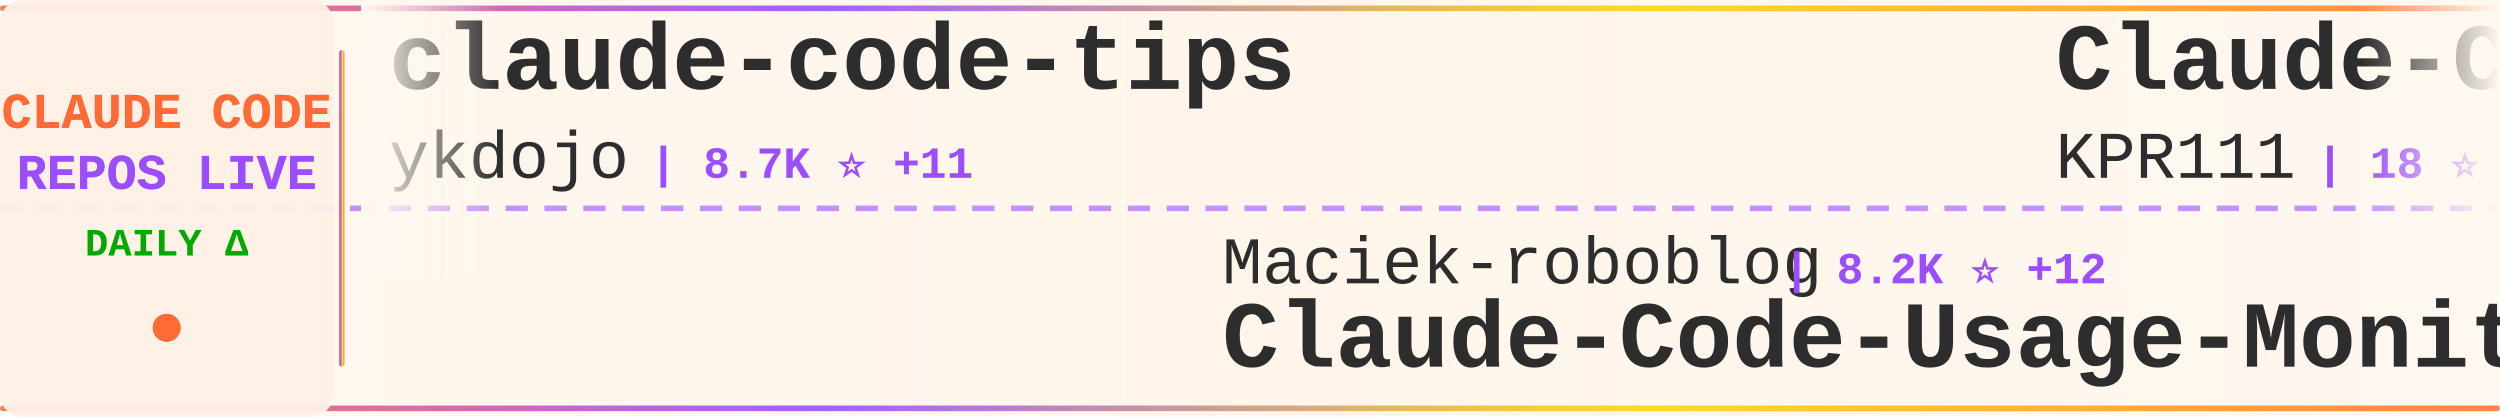
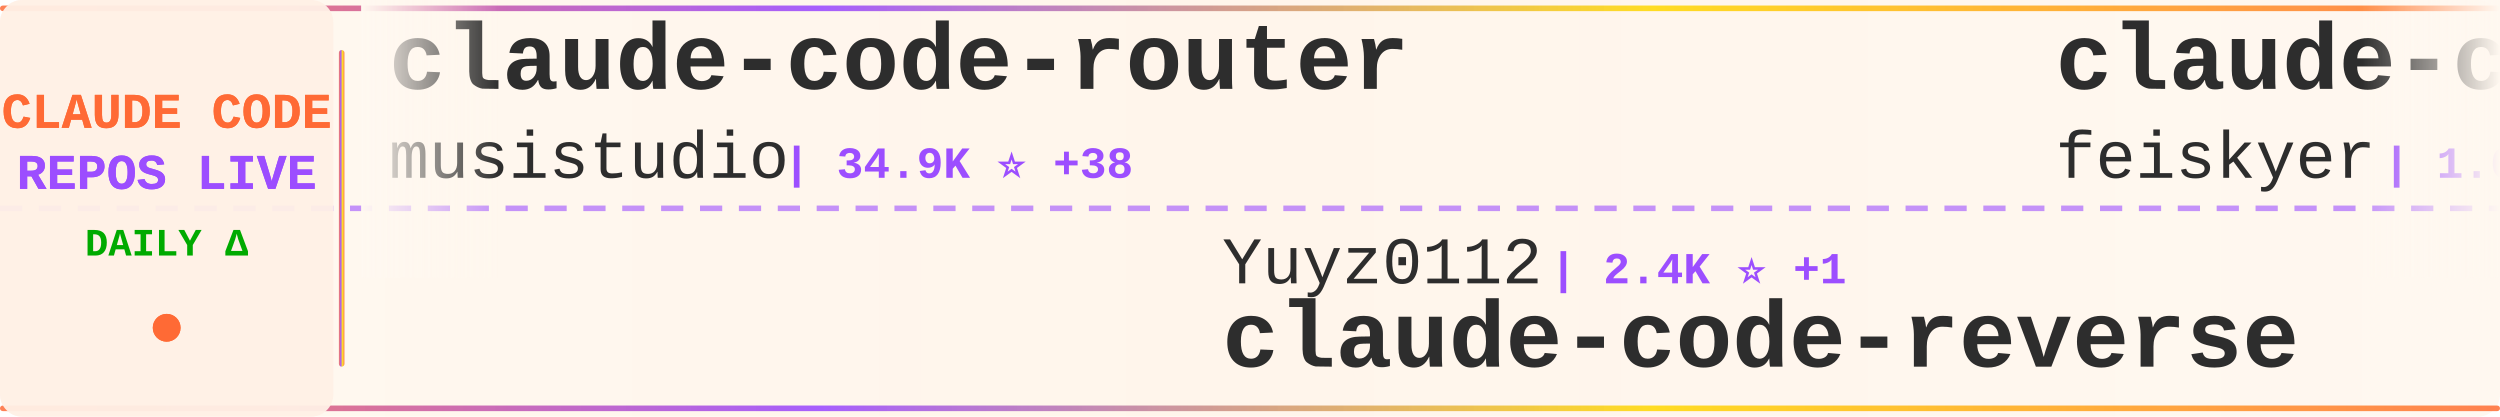
<svg xmlns="http://www.w3.org/2000/svg" width="900" height="150">
  <defs>
    <linearGradient id="tickerBg" x1="0%" y1="0%" x2="100%" y2="0%">
      <stop offset="0%" style="stop-color:#fff8f0;stop-opacity:0.98" />
      <stop offset="50%" style="stop-color:#fff5eb;stop-opacity:1" />
      <stop offset="100%" style="stop-color:#fff8f0;stop-opacity:0.98" />
    </linearGradient>
    <linearGradient id="borderGrad" x1="0%" y1="0%" x2="100%" y2="0%">
      <stop offset="0%" style="stop-color:#FF6B35;stop-opacity:0.85">
        <animate attributeName="stop-opacity" values="0.85;1;0.85" dur="2s" repeatCount="indefinite" />
      </stop>
      <stop offset="33%" style="stop-color:#9C4EFF;stop-opacity:0.9">
        <animate attributeName="stop-opacity" values="0.9;1;0.9" dur="2.2s" repeatCount="indefinite" />
      </stop>
      <stop offset="66%" style="stop-color:#FFD700;stop-opacity:0.85">
        <animate attributeName="stop-opacity" values="0.85;1;0.85" dur="1.8s" repeatCount="indefinite" />
      </stop>
      <stop offset="100%" style="stop-color:#FF6B35;stop-opacity:0.85">
        <animate attributeName="stop-opacity" values="0.85;1;0.85" dur="2s" repeatCount="indefinite" />
      </stop>
    </linearGradient>
    <filter id="textGlow">
      <feGaussianBlur stdDeviation="0.15" result="coloredBlur" />
      <feMerge>
        <feMergeNode in="coloredBlur" />
        <feMergeNode in="SourceGraphic" />
      </feMerge>
    </filter>
    <filter id="metricGlow">
      <feGaussianBlur stdDeviation="0.2" result="coloredBlur" />
      <feMerge>
        <feMergeNode in="coloredBlur" />
        <feMergeNode in="SourceGraphic" />
      </feMerge>
    </filter>
    <linearGradient id="leftFade" x1="0%" y1="0%" x2="100%" y2="0%">
      <stop offset="0%" style="stop-color:#fff8f0;stop-opacity:1" />
      <stop offset="100%" style="stop-color:#fff8f0;stop-opacity:0" />
    </linearGradient>
    <linearGradient id="rightFade" x1="0%" y1="0%" x2="100%" y2="0%">
      <stop offset="0%" style="stop-color:#fff8f0;stop-opacity:0" />
      <stop offset="100%" style="stop-color:#fff8f0;stop-opacity:1" />
    </linearGradient>
  </defs>
  <rect width="900" height="150" fill="url(#tickerBg)" rx="8" />
  <rect x="0" y="2" width="900" height="2" fill="url(#borderGrad)" rx="1" />
  <rect x="0" y="146" width="900" height="2" fill="url(#borderGrad)" rx="1" />
  <line x1="0" y1="75" x2="900" y2="75" stroke="#9C4EFF" stroke-width="2" stroke-dasharray="8 6" opacity="0.6" />
  <rect x="0" y="0" width="120" height="150" fill="#fff0e6" opacity="0.95" rx="8" />
  <text x="60" y="46" font-family="'Courier New', monospace" font-size="18" font-weight="bold" fill="#FF6B35" text-anchor="middle" filter="url(#textGlow)">
    CLAUDE CODE
  </text>
  <text x="60" y="68" font-family="'Courier New', monospace" font-size="18" font-weight="bold" fill="#9C4EFF" text-anchor="middle" filter="url(#textGlow)">
    REPOS LIVE
  </text>
  <text x="60" y="92" font-family="'Courier New', monospace" font-size="14" font-weight="bold" fill="#00aa00" text-anchor="middle">
    DAILY Δ
  </text>
  <circle cx="60" cy="118" r="5" fill="#FF6B35" filter="url(#metricGlow)">
    <animate attributeName="r" values="4;6;4" dur="1.5s" repeatCount="indefinite" />
    <animate attributeName="opacity" values="0.6;1;0.6" dur="1.5s" repeatCount="indefinite" />
  </circle>
  <rect x="122" y="18" width="2" height="114" fill="url(#borderGrad)" rx="1" />
  <clipPath id="tickerClip">
    <rect x="130" y="0" width="770" height="150" />
  </clipPath>
  <g clip-path="url(#tickerClip)">
    <g id="tickerItems">
      <animateTransform attributeName="transform" attributeType="XML" type="translate" from="0 0" to="-3000 0" dur="54s" repeatCount="indefinite" />
      <g transform="translate(0, 0)">
-         <text x="140" y="32" font-family="'Courier New', monospace" font-size="34" font-weight="bold" fill="#2d2d2d">claude-code-tips</text>
-         <text x="140" y="64" font-family="'Courier New', monospace" font-size="24" font-weight="normal" fill="#2d2d2d" opacity="1.0">ykdojo</text>
-         <text x="234" y="64" font-family="'Courier New', monospace" font-size="16" font-weight="bold" fill="#9C4EFF"> | 8.7K ⭐ +11</text>
+         <text x="140" y="32" font-family="'Courier New', monospace" font-size="34" font-weight="bold" fill="#2d2d2d">claude-code-router</text>
+         <text x="140" y="64" font-family="'Courier New', monospace" font-size="24" font-weight="normal" fill="#2d2d2d" opacity="1.0">musistudio</text>
+         <text x="282" y="64" font-family="'Courier New', monospace" font-size="16" font-weight="bold" fill="#9C4EFF"> | 34.9K ⭐ +38</text>
      </g>
      <g transform="translate(300, 0)">
-         <text x="140" y="102" font-family="'Courier New', monospace" font-size="24" font-weight="normal" fill="#2d2d2d" opacity="1.0">Maciek-roboblog</text>
-         <text x="342" y="102" font-family="'Courier New', monospace" font-size="16" font-weight="bold" fill="#9C4EFF"> | 8.2K ⭐ +12</text>
-         <text x="140" y="132" font-family="'Courier New', monospace" font-size="34" font-weight="bold" fill="#2d2d2d">Claude-Code-Usage-Monito...</text>
+         <text x="140" y="102" font-family="'Courier New', monospace" font-size="24" font-weight="normal" fill="#2d2d2d" opacity="1.0">Yuyz0112</text>
+         <text x="258" y="102" font-family="'Courier New', monospace" font-size="16" font-weight="bold" fill="#9C4EFF"> | 2.4K ⭐ +1</text>
+         <text x="140" y="132" font-family="'Courier New', monospace" font-size="34" font-weight="bold" fill="#2d2d2d">claude-code-reverse</text>
      </g>
      <g transform="translate(600, 0)">
-         <text x="140" y="32" font-family="'Courier New', monospace" font-size="34" font-weight="bold" fill="#2d2d2d">Claude-Code</text>
-         <text x="140" y="64" font-family="'Courier New', monospace" font-size="24" font-weight="normal" fill="#2d2d2d" opacity="1.0">KPR111</text>
-         <text x="234" y="64" font-family="'Courier New', monospace" font-size="16" font-weight="bold" fill="#9C4EFF"> | 18 ⭐</text>
+         <text x="140" y="32" font-family="'Courier New', monospace" font-size="34" font-weight="bold" fill="#2d2d2d">claude-code-settings</text>
+         <text x="140" y="64" font-family="'Courier New', monospace" font-size="24" font-weight="normal" fill="#2d2d2d" opacity="1.0">feiskyer</text>
+         <text x="258" y="64" font-family="'Courier New', monospace" font-size="16" font-weight="bold" fill="#9C4EFF"> | 1.6K ⭐ +1</text>
      </g>
      <g transform="translate(900, 0)">
-         <text x="140" y="102" font-family="'Courier New', monospace" font-size="24" font-weight="normal" fill="#2d2d2d" opacity="1.0">guanshan</text>
-         <text x="258" y="102" font-family="'Courier New', monospace" font-size="16" font-weight="bold" fill="#9C4EFF"> | 60 ⭐</text>
-         <text x="140" y="132" font-family="'Courier New', monospace" font-size="34" font-weight="bold" fill="#2d2d2d">ClaudeCode</text>
+         <text x="140" y="102" font-family="'Courier New', monospace" font-size="24" font-weight="normal" fill="#2d2d2d" opacity="1.0">Hyper66666</text>
+         <text x="282" y="102" font-family="'Courier New', monospace" font-size="16" font-weight="bold" fill="#9C4EFF"> | 215 ⭐</text>
+         <text x="140" y="132" font-family="'Courier New', monospace" font-size="34" font-weight="bold" fill="#2d2d2d">claude-code-sourcemap</text>
      </g>
      <g transform="translate(1200, 0)">
-         <text x="140" y="32" font-family="'Courier New', monospace" font-size="34" font-weight="bold" fill="#2d2d2d">claude-code-source-code</text>
-         <text x="140" y="64" font-family="'Courier New', monospace" font-size="24" font-weight="normal" fill="#2d2d2d" opacity="1.0">777genius</text>
-         <text x="270" y="64" font-family="'Courier New', monospace" font-size="16" font-weight="bold" fill="#9C4EFF"> | 916 ⭐ +2</text>
+         <text x="140" y="32" font-family="'Courier New', monospace" font-size="34" font-weight="bold" fill="#2d2d2d">collection-claude-code-s...</text>
+         <text x="140" y="64" font-family="'Courier New', monospace" font-size="24" font-weight="normal" fill="#2d2d2d" opacity="1.0">chauncygu</text>
+         <text x="270" y="64" font-family="'Courier New', monospace" font-size="16" font-weight="bold" fill="#9C4EFF"> | 2.6K ⭐ +11</text>
      </g>
      <g transform="translate(1500, 0)">
-         <text x="140" y="102" font-family="'Courier New', monospace" font-size="24" font-weight="normal" fill="#2d2d2d" opacity="1.0">sickn33</text>
-         <text x="246" y="102" font-family="'Courier New', monospace" font-size="16" font-weight="bold" fill="#9C4EFF"> | 40.4K ⭐ +104</text>
-         <text x="140" y="132" font-family="'Courier New', monospace" font-size="34" font-weight="bold" fill="#2d2d2d">antigravity-awesome-skil...</text>
+         <text x="140" y="102" font-family="'Courier New', monospace" font-size="24" font-weight="normal" fill="#2d2d2d" opacity="1.0">anthropics</text>
+         <text x="282" y="102" font-family="'Courier New', monospace" font-size="16" font-weight="bold" fill="#9C4EFF"> | 5.2K ⭐ +12</text>
+         <text x="140" y="132" font-family="'Courier New', monospace" font-size="34" font-weight="bold" fill="#2d2d2d">claude-code-security-rev...</text>
      </g>
      <g transform="translate(1800, 0)">
-         <text x="140" y="32" font-family="'Courier New', monospace" font-size="34" font-weight="bold" fill="#2d2d2d">claude-code-sourcemap</text>
-         <text x="140" y="64" font-family="'Courier New', monospace" font-size="24" font-weight="normal" fill="#2d2d2d" opacity="1.0">Hyper66666</text>
-         <text x="282" y="64" font-family="'Courier New', monospace" font-size="16" font-weight="bold" fill="#9C4EFF"> | 215 ⭐</text>
+         <text x="140" y="32" font-family="'Courier New', monospace" font-size="34" font-weight="bold" fill="#2d2d2d">claude-code-telegram</text>
+         <text x="140" y="64" font-family="'Courier New', monospace" font-size="24" font-weight="normal" fill="#2d2d2d" opacity="1.0">RichardAtCT</text>
+         <text x="294" y="64" font-family="'Courier New', monospace" font-size="16" font-weight="bold" fill="#9C4EFF"> | 2.7K ⭐ +3</text>
      </g>
      <g transform="translate(2100, 0)">
-         <text x="140" y="102" font-family="'Courier New', monospace" font-size="24" font-weight="normal" fill="#2d2d2d" opacity="1.0">anthropics</text>
-         <text x="282" y="102" font-family="'Courier New', monospace" font-size="16" font-weight="bold" fill="#9C4EFF"> | 5.2K ⭐ +14</text>
-         <text x="140" y="132" font-family="'Courier New', monospace" font-size="34" font-weight="bold" fill="#2d2d2d">claude-code-security-rev...</text>
+         <text x="140" y="102" font-family="'Courier New', monospace" font-size="24" font-weight="normal" fill="#2d2d2d" opacity="1.0">catlog22</text>
+         <text x="258" y="102" font-family="'Courier New', monospace" font-size="16" font-weight="bold" fill="#9C4EFF"> | 2.1K ⭐ +2</text>
+         <text x="140" y="132" font-family="'Courier New', monospace" font-size="34" font-weight="bold" fill="#2d2d2d">Claude-Code-Workflow</text>
      </g>
      <g transform="translate(2400, 0)">
-         <text x="140" y="32" font-family="'Courier New', monospace" font-size="34" font-weight="bold" fill="#2d2d2d">claude-code-guide</text>
-         <text x="140" y="64" font-family="'Courier New', monospace" font-size="24" font-weight="normal" fill="#2d2d2d" opacity="1.0">Cranot</text>
-         <text x="234" y="64" font-family="'Courier New', monospace" font-size="16" font-weight="bold" fill="#9C4EFF"> | 2.8K ⭐ +4</text>
+         <text x="140" y="32" font-family="'Courier New', monospace" font-size="34" font-weight="bold" fill="#2d2d2d">Claude-code</text>
+         <text x="140" y="64" font-family="'Courier New', monospace" font-size="24" font-weight="normal" fill="#2d2d2d" opacity="1.0">fazxes</text>
+         <text x="234" y="64" font-family="'Courier New', monospace" font-size="16" font-weight="bold" fill="#9C4EFF"> | 221 ⭐</text>
      </g>
      <g transform="translate(2700, 0)">
-         <text x="140" y="102" font-family="'Courier New', monospace" font-size="24" font-weight="normal" fill="#2d2d2d" opacity="1.0">ding113</text>
-         <text x="246" y="102" font-family="'Courier New', monospace" font-size="16" font-weight="bold" fill="#9C4EFF"> | 3.0K ⭐ +10</text>
-         <text x="140" y="132" font-family="'Courier New', monospace" font-size="34" font-weight="bold" fill="#2d2d2d">claude-code-hub</text>
+         <text x="140" y="102" font-family="'Courier New', monospace" font-size="24" font-weight="normal" fill="#2d2d2d" opacity="1.0">pengchengneo</text>
+         <text x="306" y="102" font-family="'Courier New', monospace" font-size="16" font-weight="bold" fill="#9C4EFF"> | 1.5K ⭐ +5</text>
+         <text x="140" y="132" font-family="'Courier New', monospace" font-size="34" font-weight="bold" fill="#2d2d2d">Claude-Code</text>
      </g>
      <g transform="translate(3000, 0)">
-         <text x="140" y="32" font-family="'Courier New', monospace" font-size="34" font-weight="bold" fill="#2d2d2d">claude-code-tips</text>
-         <text x="140" y="64" font-family="'Courier New', monospace" font-size="24" font-weight="normal" fill="#2d2d2d" opacity="1.0">ykdojo</text>
-         <text x="234" y="64" font-family="'Courier New', monospace" font-size="16" font-weight="bold" fill="#9C4EFF"> | 8.7K ⭐ +11</text>
+         <text x="140" y="32" font-family="'Courier New', monospace" font-size="34" font-weight="bold" fill="#2d2d2d">claude-code-router</text>
+         <text x="140" y="64" font-family="'Courier New', monospace" font-size="24" font-weight="normal" fill="#2d2d2d" opacity="1.0">musistudio</text>
+         <text x="282" y="64" font-family="'Courier New', monospace" font-size="16" font-weight="bold" fill="#9C4EFF"> | 34.9K ⭐ +38</text>
      </g>
      <g transform="translate(3300, 0)">
-         <text x="140" y="102" font-family="'Courier New', monospace" font-size="24" font-weight="normal" fill="#2d2d2d" opacity="1.0">Maciek-roboblog</text>
-         <text x="342" y="102" font-family="'Courier New', monospace" font-size="16" font-weight="bold" fill="#9C4EFF"> | 8.2K ⭐ +12</text>
-         <text x="140" y="132" font-family="'Courier New', monospace" font-size="34" font-weight="bold" fill="#2d2d2d">Claude-Code-Usage-Monito...</text>
+         <text x="140" y="102" font-family="'Courier New', monospace" font-size="24" font-weight="normal" fill="#2d2d2d" opacity="1.0">Yuyz0112</text>
+         <text x="258" y="102" font-family="'Courier New', monospace" font-size="16" font-weight="bold" fill="#9C4EFF"> | 2.4K ⭐ +1</text>
+         <text x="140" y="132" font-family="'Courier New', monospace" font-size="34" font-weight="bold" fill="#2d2d2d">claude-code-reverse</text>
      </g>
      <g transform="translate(3600, 0)">
-         <text x="140" y="32" font-family="'Courier New', monospace" font-size="34" font-weight="bold" fill="#2d2d2d">Claude-Code</text>
-         <text x="140" y="64" font-family="'Courier New', monospace" font-size="24" font-weight="normal" fill="#2d2d2d" opacity="1.0">KPR111</text>
-         <text x="234" y="64" font-family="'Courier New', monospace" font-size="16" font-weight="bold" fill="#9C4EFF"> | 18 ⭐</text>
+         <text x="140" y="32" font-family="'Courier New', monospace" font-size="34" font-weight="bold" fill="#2d2d2d">claude-code-settings</text>
+         <text x="140" y="64" font-family="'Courier New', monospace" font-size="24" font-weight="normal" fill="#2d2d2d" opacity="1.0">feiskyer</text>
+         <text x="258" y="64" font-family="'Courier New', monospace" font-size="16" font-weight="bold" fill="#9C4EFF"> | 1.6K ⭐ +1</text>
      </g>
      <g transform="translate(3900, 0)">
-         <text x="140" y="102" font-family="'Courier New', monospace" font-size="24" font-weight="normal" fill="#2d2d2d" opacity="1.0">guanshan</text>
-         <text x="258" y="102" font-family="'Courier New', monospace" font-size="16" font-weight="bold" fill="#9C4EFF"> | 60 ⭐</text>
-         <text x="140" y="132" font-family="'Courier New', monospace" font-size="34" font-weight="bold" fill="#2d2d2d">ClaudeCode</text>
+         <text x="140" y="102" font-family="'Courier New', monospace" font-size="24" font-weight="normal" fill="#2d2d2d" opacity="1.0">Hyper66666</text>
+         <text x="282" y="102" font-family="'Courier New', monospace" font-size="16" font-weight="bold" fill="#9C4EFF"> | 215 ⭐</text>
+         <text x="140" y="132" font-family="'Courier New', monospace" font-size="34" font-weight="bold" fill="#2d2d2d">claude-code-sourcemap</text>
      </g>
    </g>
  </g>
  <rect x="130" y="0" width="50" height="100" fill="url(#leftFade)" />
  <rect x="850" y="0" width="50" height="100" fill="url(#rightFade)" />
</svg>
